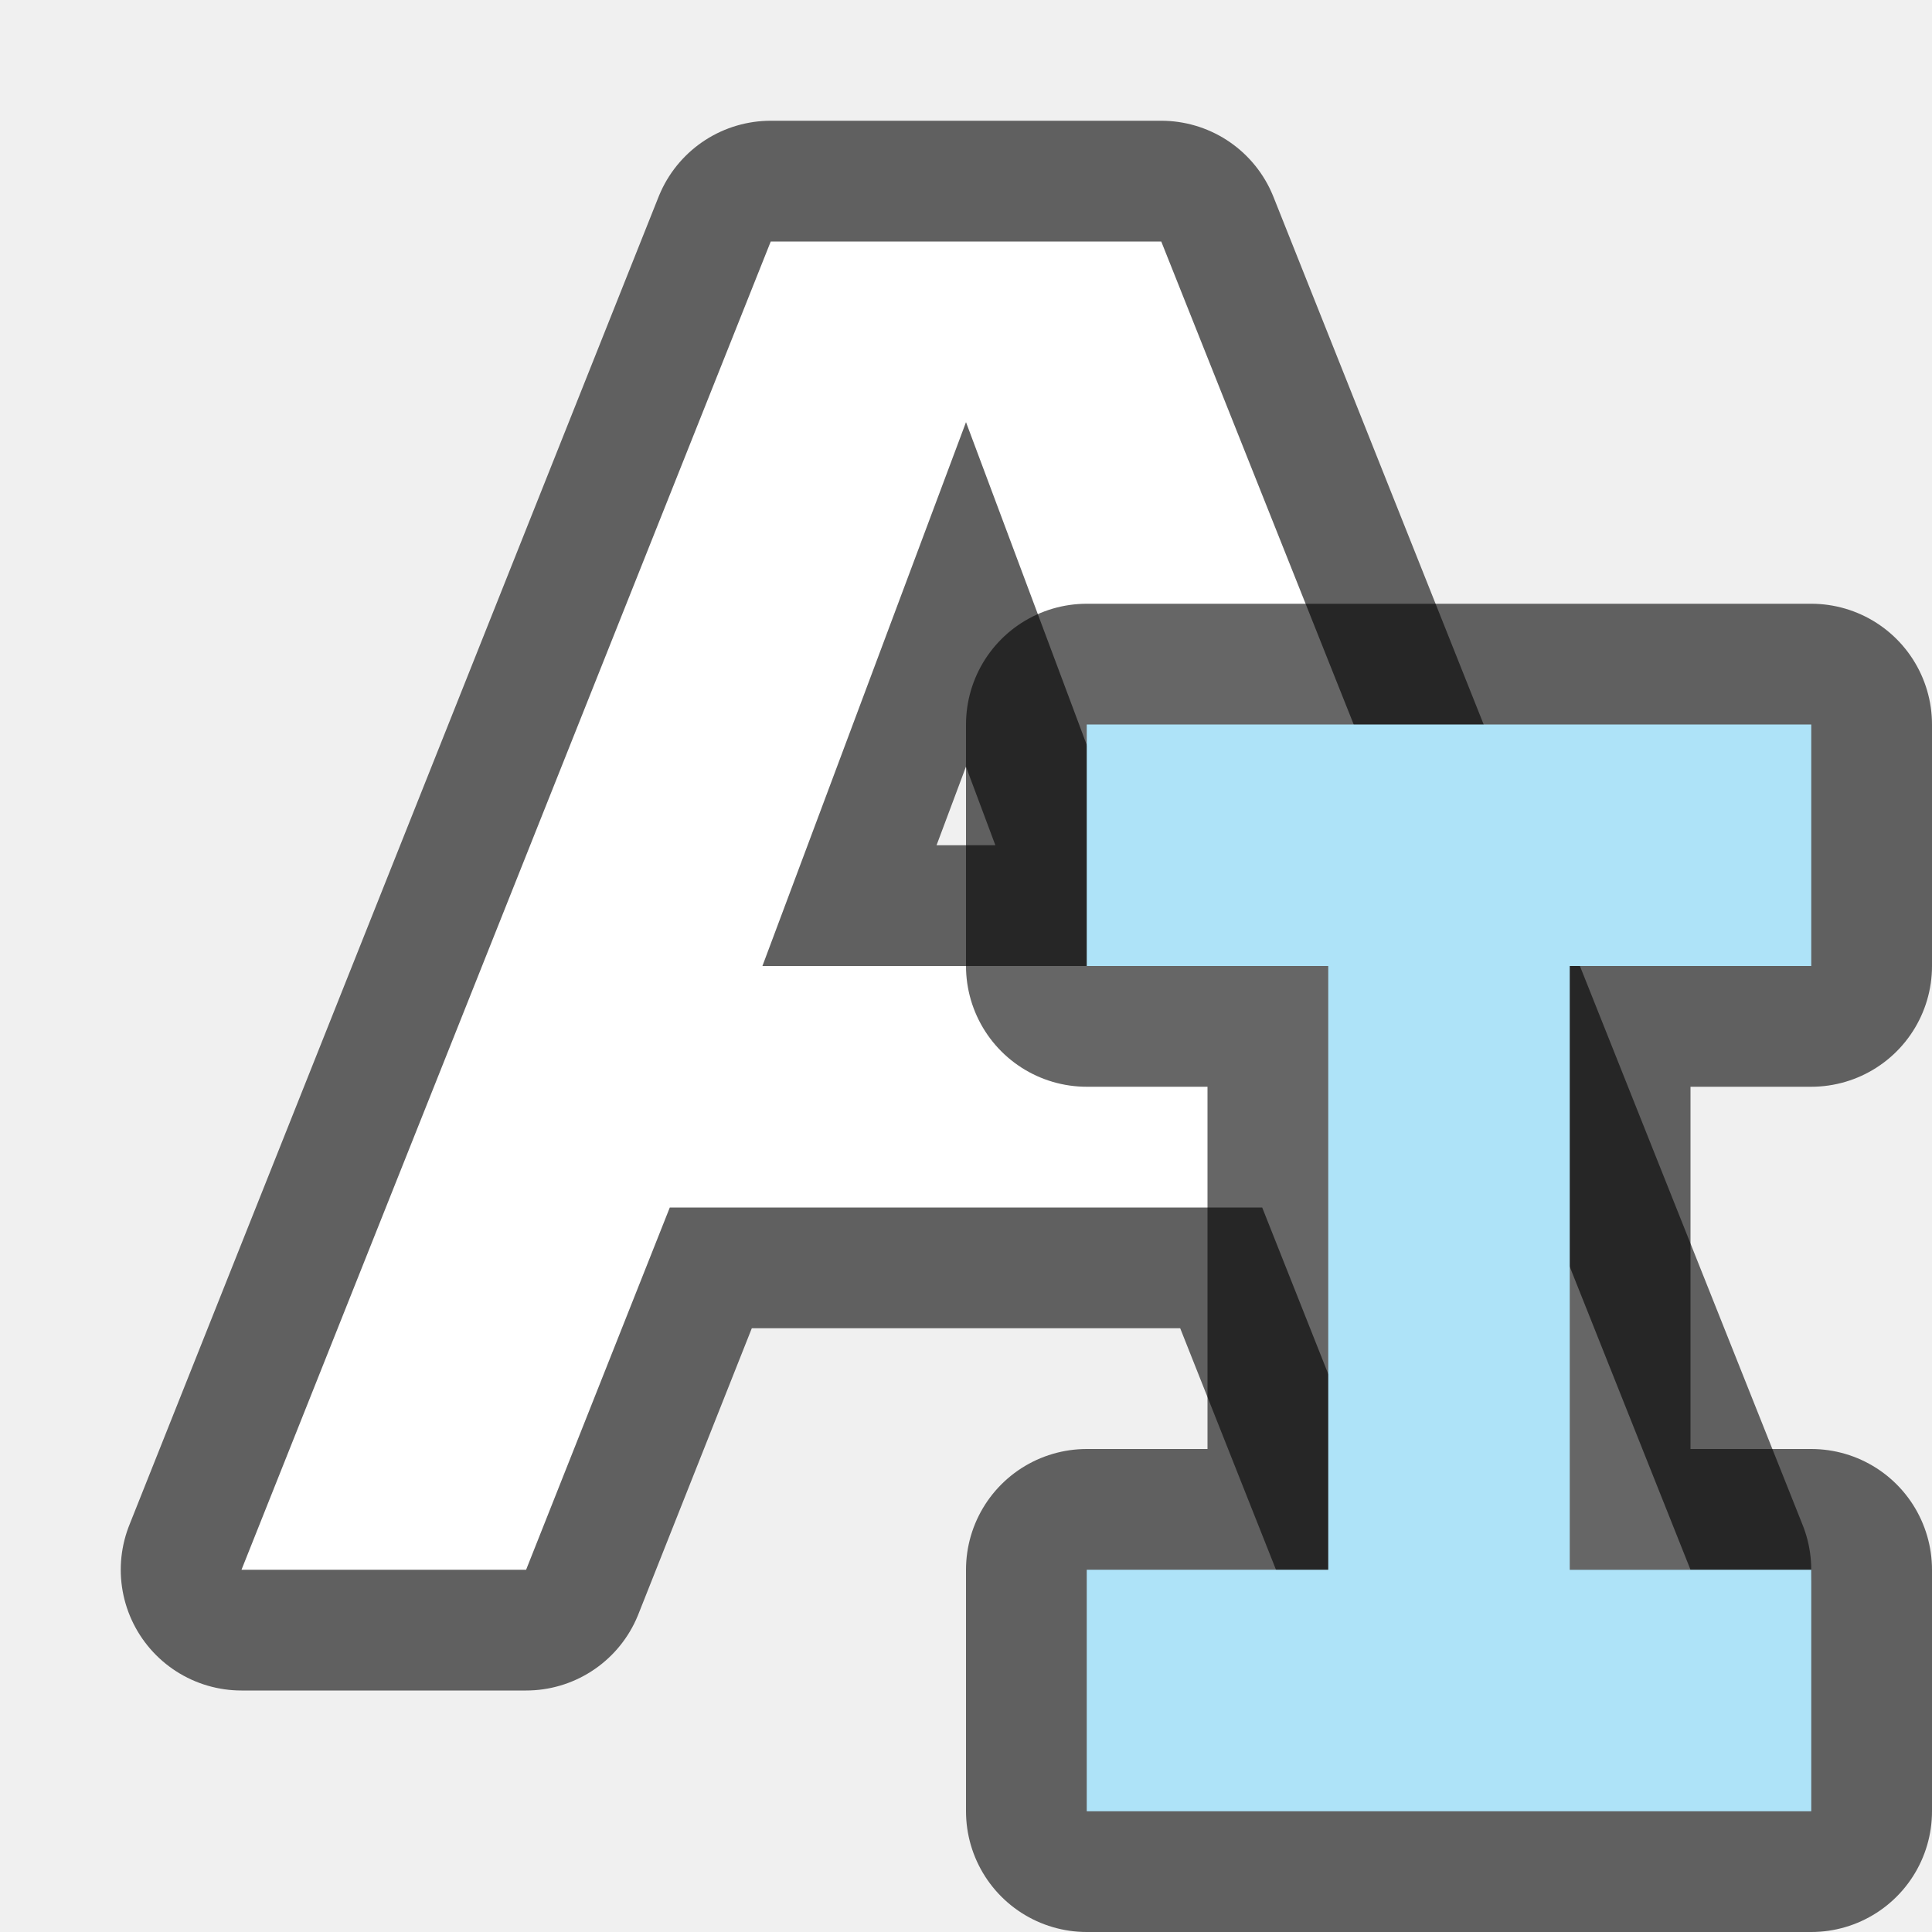
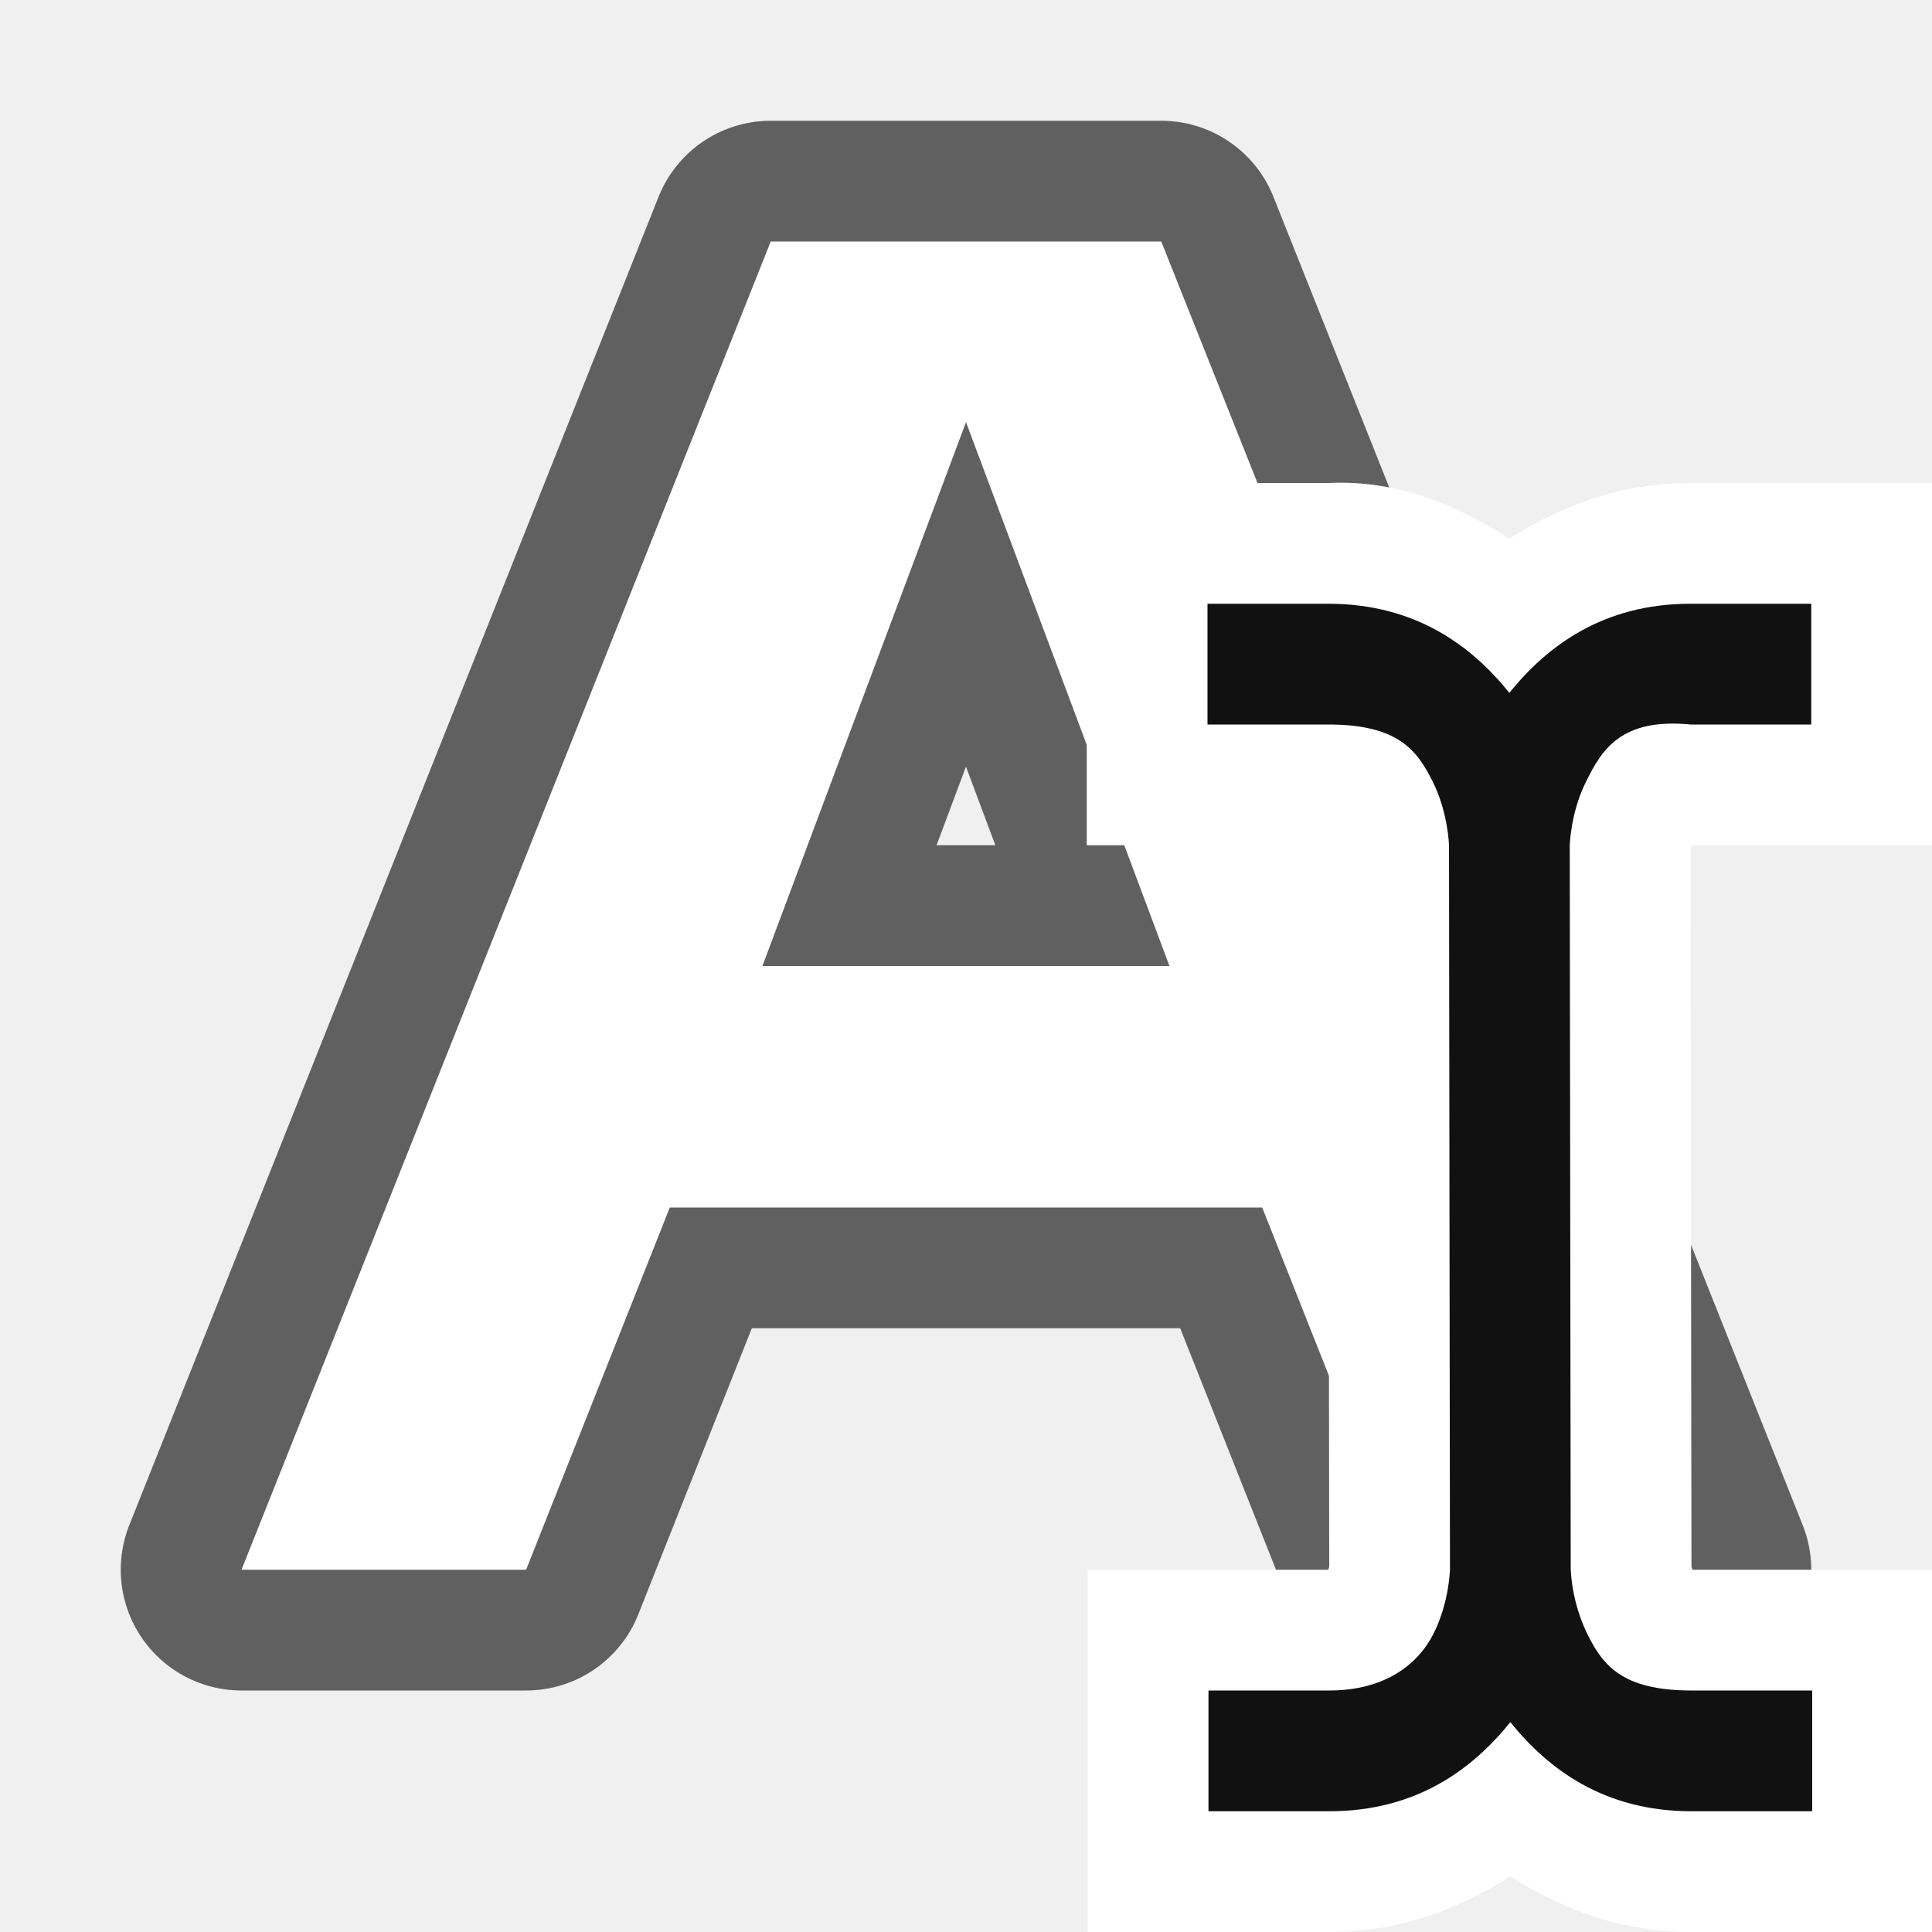
<svg xmlns="http://www.w3.org/2000/svg" viewBox="0 0 16 16">
  <path d="M6.383 2L2 13h2.357l1.19-3h4.906l1.19 3H14L9.617 2H8zM8 3.496L9.685 8H6.314z" opacity=".6" stroke="#000" stroke-width="2" stroke-linejoin="round" />
  <path d="M6.383 2L2 13h2.357l1.19-3h4.906l1.19 3H14L9.617 2H8zM8 3.496L9.685 8H6.314z" fill="#fff" />
-   <path d="M9 6v2h2v5H9v2h6v-2h-2V8h2V6z" opacity=".6" stroke="#000" stroke-width="2" stroke-linejoin="round" />
-   <path d="M9 6v2h2v5H9v2h6v-2h-2V8h2V6z" fill="#aee3f8" />
+   <g color="#000" font-weight="400" font-family="sans-serif" fill-rule="evenodd">
+     <path d="M9 4v3h1.992a.451.451 0 00.008.025l.008 5.95L11 13H9.008v3h2c.599 0 1.086-.2 1.5-.46.414.26.9.46 1.5.46h2v-3h-1.992l-.008-.025L14 7.025 14.008 7H16V4h-2c-.6 0-1.086.2-1.5.46-.414-.26-.902-.489-1.5-.46z" style="line-height:normal;font-variant-ligatures:normal;font-variant-position:normal;font-variant-caps:normal;font-variant-numeric:normal;font-variant-alternates:normal;font-feature-settings:normal;text-indent:0;text-align:start;text-decoration-line:none;text-decoration-style:solid;text-decoration-color:#000;text-transform:none;text-orientation:mixed;white-space:normal;shape-padding:0;isolation:auto;mix-blend-mode:normal;solid-color:#000;solid-opacity:1" overflow="visible" fill="#fff" />
+     <path style="line-height:normal;font-variant-ligatures:normal;font-variant-position:normal;font-variant-caps:normal;font-variant-numeric:normal;font-variant-alternates:normal;font-feature-settings:normal;text-indent:0;text-align:start;text-decoration-line:none;text-decoration-style:solid;text-decoration-color:#000;text-transform:none;text-orientation:mixed;white-space:normal;shape-padding:0;isolation:auto;mix-blend-mode:normal;solid-color:#000;solid-opacity:1" d="M10 5v1h1c.583 0 .737.217.865.473C11.993 6.728 12 7 12 7l.008 6s-.007.272-.135.527c-.128.256-.403.473-.865.473h-1v1h1c.727 0 1.19-.353 1.5-.738.31.385.773.738 1.5.738h1v-1h-1c-.584 0-.738-.217-.865-.473a1.404 1.404 0 01-.135-.527L13 7s.007-.272.135-.527c.127-.256.284-.53.865-.473h1V5h-1c-.727 0-1.19.353-1.5.738C12.19 5.353 11.727 5 11 5z" overflow="visible" fill="#111" />
+   </g>
</svg>
